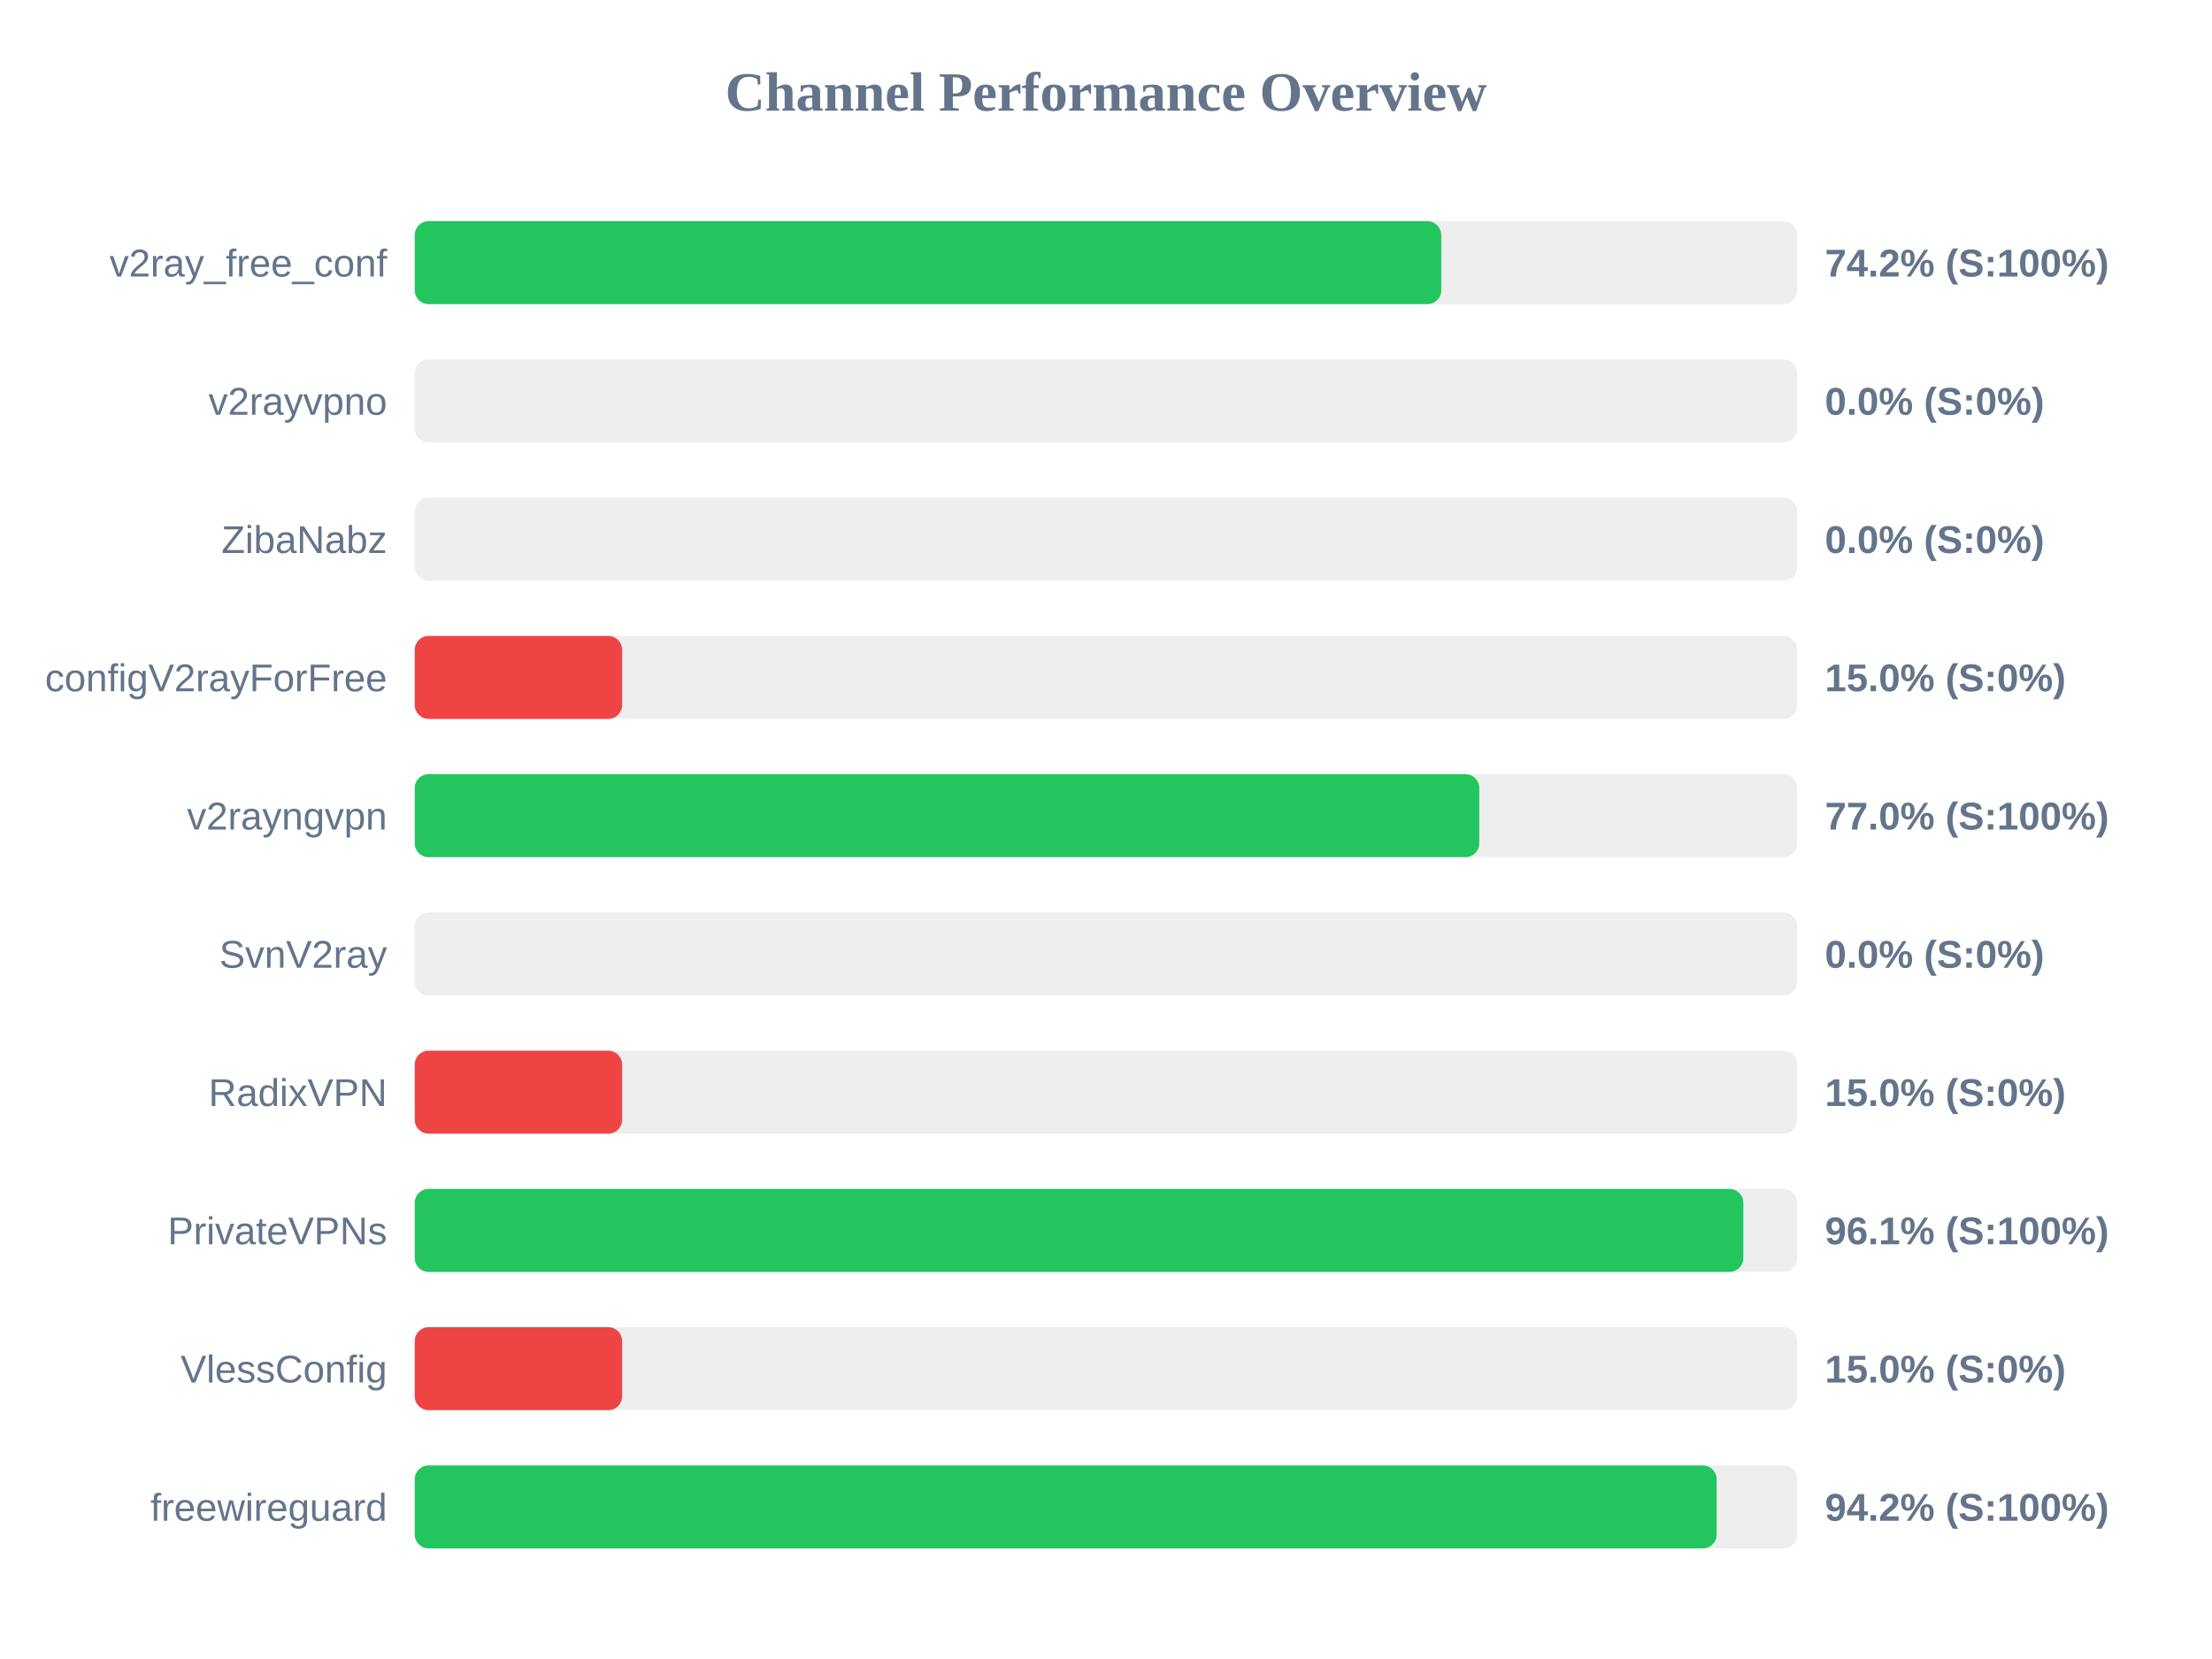
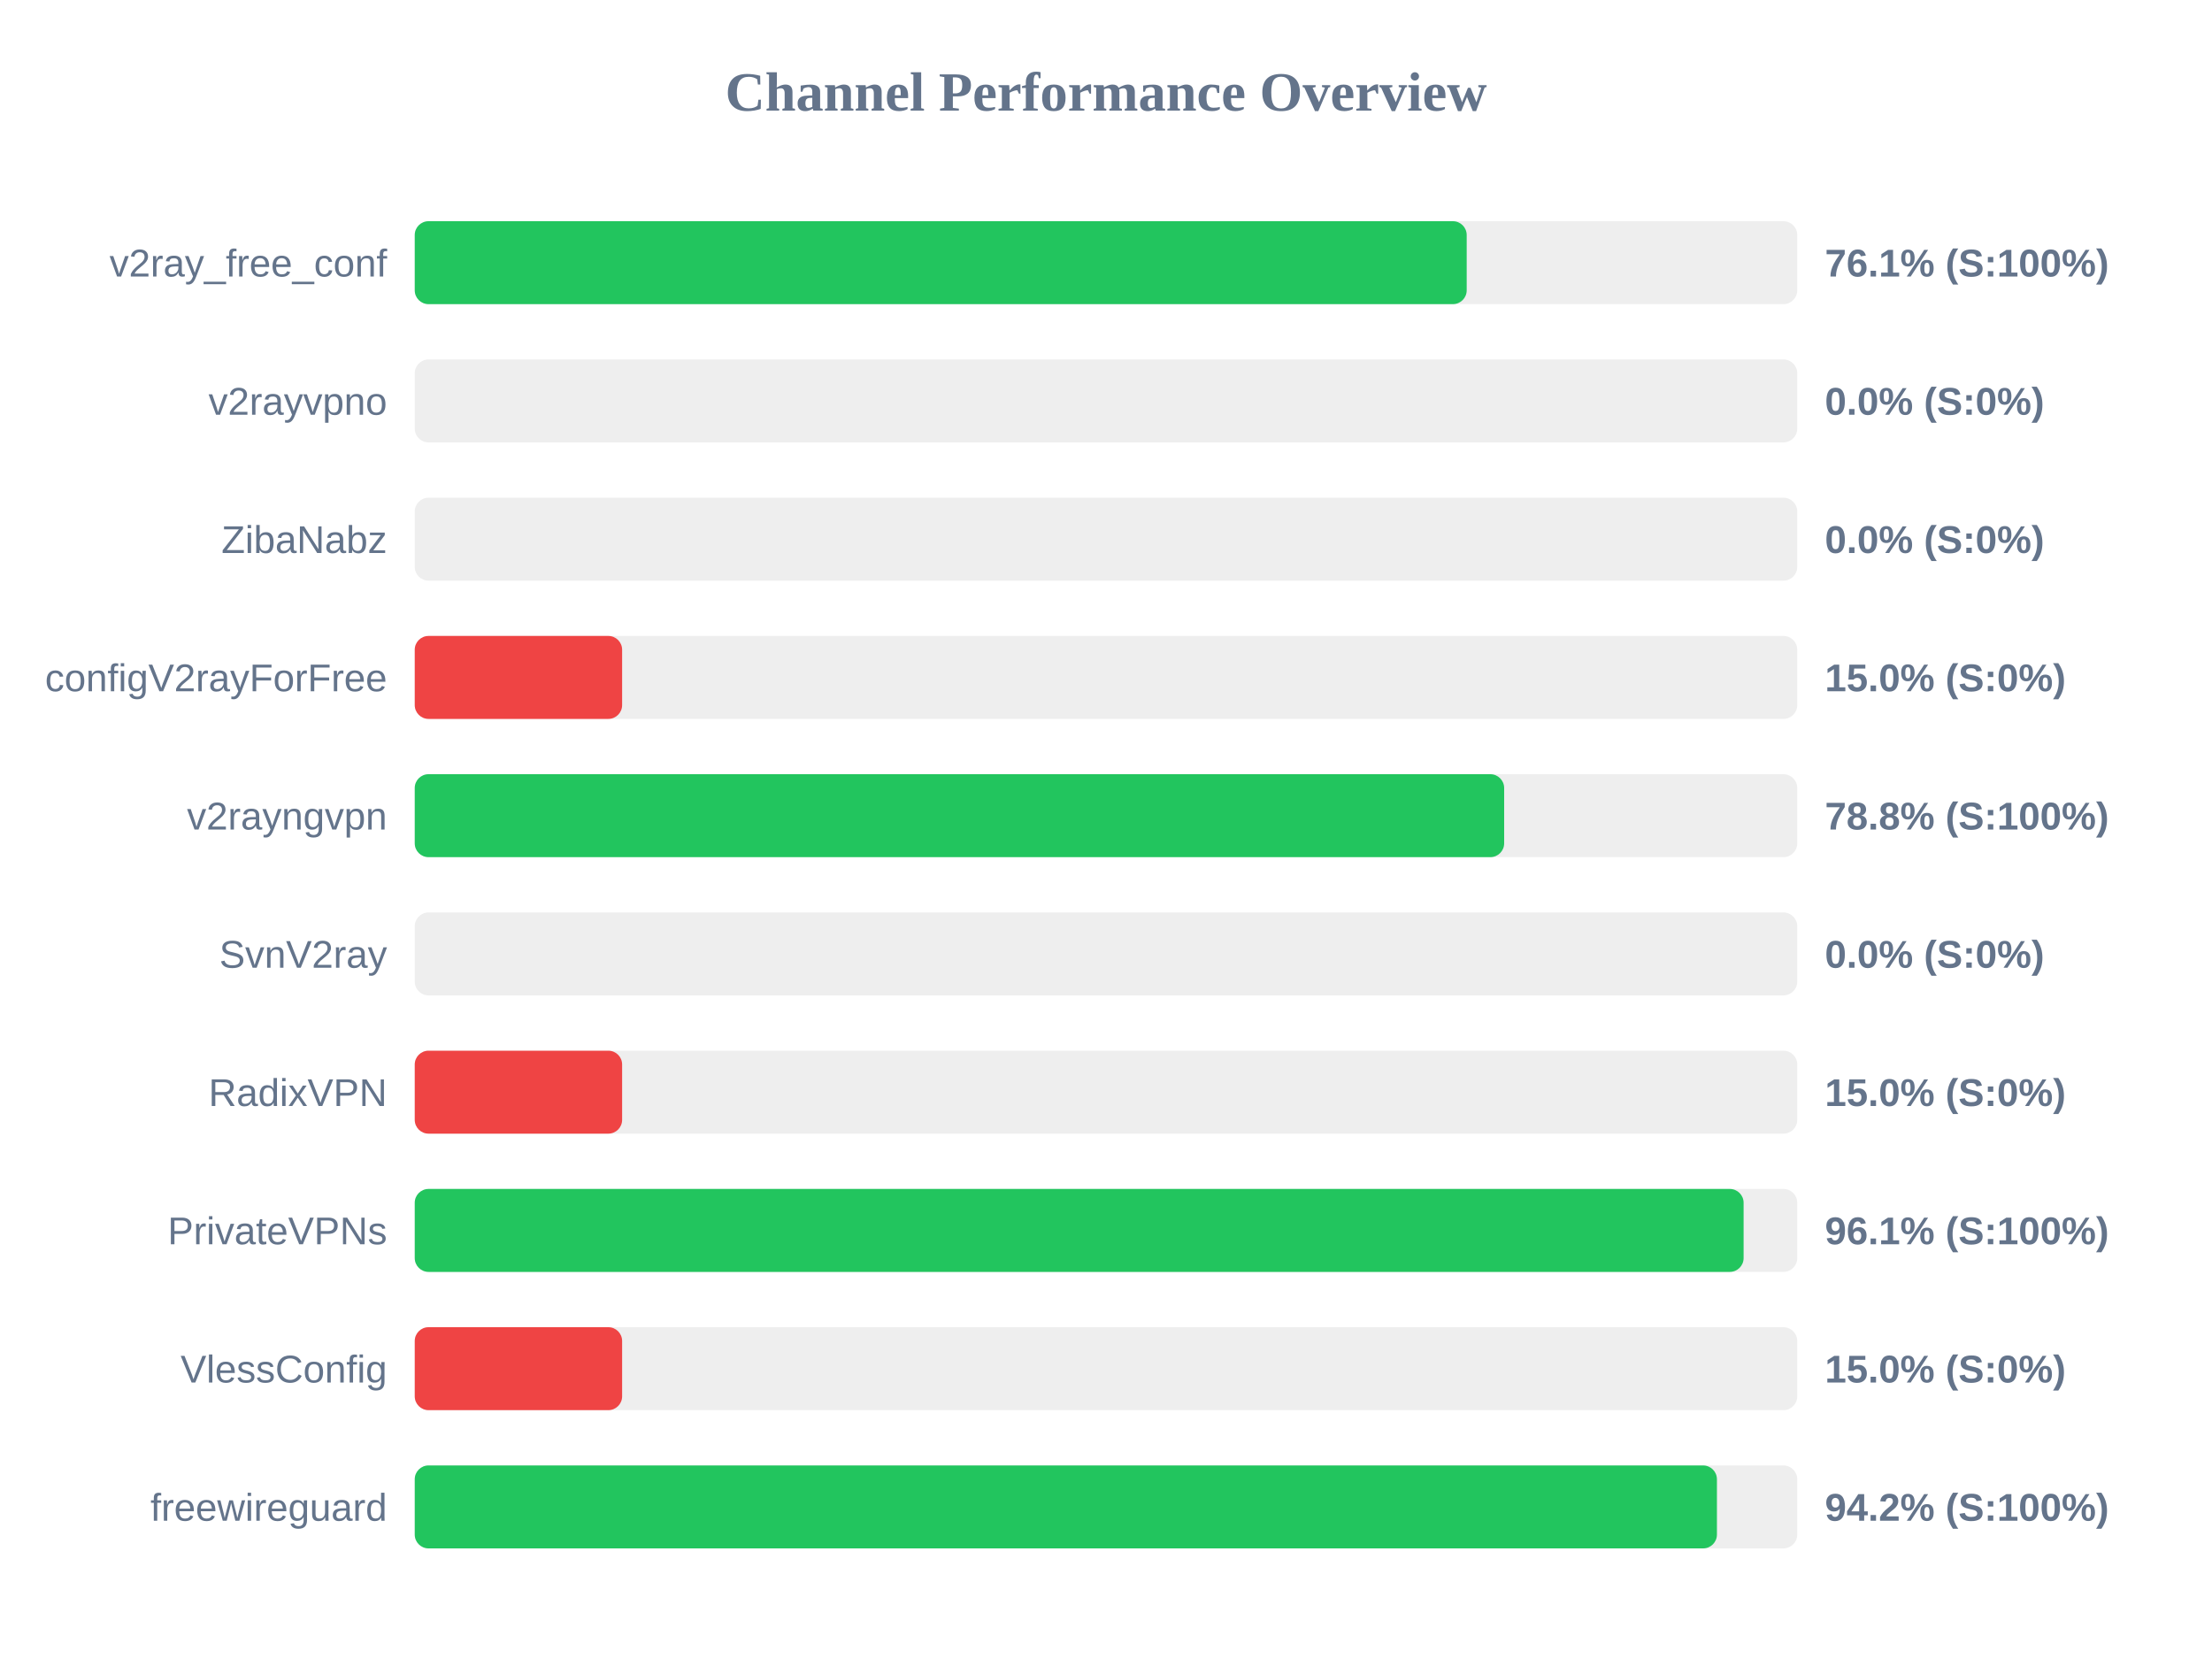
<svg xmlns="http://www.w3.org/2000/svg" width="800" height="600" version="1.1">
  <style>
        .row { font: 14px Arial; fill: #64748b; }
        .score { font: bold 14px Arial; fill: #64748b; }
    </style>
  <text x="400" y="40" text-anchor="middle" font-size="20px" font-weight="bold" fill="#64748b">Channel Performance Overview</text>
  <rect x="150" y="80" width="500" height="30" fill="#eee" rx="5" />
-   <rect x="150" y="80" width="371.25" height="30" fill="#22c55e" rx="5" />
+   <rect x="150" y="80" width="380.45" height="30" fill="#22c55e" rx="5" />
  <text x="140" y="100" text-anchor="end" class="row">v2ray_free_conf</text>
-   <text x="660" y="100" text-anchor="start" class="score">74.2% (S:100%)</text>
+   <text x="660" y="100" text-anchor="start" class="score">76.1% (S:100%)</text>
  <rect x="150" y="130" width="500" height="30" fill="#eee" rx="5" />
  <rect x="150" y="130" width="0.0" height="30" fill="#ef4444" rx="5" />
  <text x="140" y="150" text-anchor="end" class="row">v2rayvpno</text>
  <text x="660" y="150" text-anchor="start" class="score">0.0% (S:0%)</text>
  <rect x="150" y="180" width="500" height="30" fill="#eee" rx="5" />
  <rect x="150" y="180" width="0.0" height="30" fill="#ef4444" rx="5" />
  <text x="140" y="200" text-anchor="end" class="row">ZibaNabz</text>
  <text x="660" y="200" text-anchor="start" class="score">0.0% (S:0%)</text>
  <rect x="150" y="230" width="500" height="30" fill="#eee" rx="5" />
  <rect x="150" y="230" width="75.0" height="30" fill="#ef4444" rx="5" />
  <text x="140" y="250" text-anchor="end" class="row">configV2rayForFree</text>
  <text x="660" y="250" text-anchor="start" class="score">15.0% (S:0%)</text>
  <rect x="150" y="280" width="500" height="30" fill="#eee" rx="5" />
-   <rect x="150" y="280" width="385.0" height="30" fill="#22c55e" rx="5" />
+   <rect x="150" y="280" width="394.0" height="30" fill="#22c55e" rx="5" />
  <text x="140" y="300" text-anchor="end" class="row">v2rayngvpn</text>
-   <text x="660" y="300" text-anchor="start" class="score">77.0% (S:100%)</text>
+   <text x="660" y="300" text-anchor="start" class="score">78.8% (S:100%)</text>
  <rect x="150" y="330" width="500" height="30" fill="#eee" rx="5" />
  <rect x="150" y="330" width="0.0" height="30" fill="#ef4444" rx="5" />
  <text x="140" y="350" text-anchor="end" class="row">SvnV2ray</text>
  <text x="660" y="350" text-anchor="start" class="score">0.0% (S:0%)</text>
  <rect x="150" y="380" width="500" height="30" fill="#eee" rx="5" />
  <rect x="150" y="380" width="75.0" height="30" fill="#ef4444" rx="5" />
  <text x="140" y="400" text-anchor="end" class="row">RadixVPN</text>
  <text x="660" y="400" text-anchor="start" class="score">15.0% (S:0%)</text>
  <rect x="150" y="430" width="500" height="30" fill="#eee" rx="5" />
-   <rect x="150" y="430" width="480.5" height="30" fill="#22c55e" rx="5" />
+   <rect x="150" y="430" width="480.6" height="30" fill="#22c55e" rx="5" />
  <text x="140" y="450" text-anchor="end" class="row">PrivateVPNs</text>
  <text x="660" y="450" text-anchor="start" class="score">96.1% (S:100%)</text>
  <rect x="150" y="480" width="500" height="30" fill="#eee" rx="5" />
  <rect x="150" y="480" width="75.0" height="30" fill="#ef4444" rx="5" />
  <text x="140" y="500" text-anchor="end" class="row">VlessConfig</text>
  <text x="660" y="500" text-anchor="start" class="score">15.0% (S:0%)</text>
  <rect x="150" y="530" width="500" height="30" fill="#eee" rx="5" />
-   <rect x="150" y="530" width="470.85" height="30" fill="#22c55e" rx="5" />
+   <rect x="150" y="530" width="470.95" height="30" fill="#22c55e" rx="5" />
  <text x="140" y="550" text-anchor="end" class="row">freewireguard</text>
  <text x="660" y="550" text-anchor="start" class="score">94.2% (S:100%)</text>
</svg>
